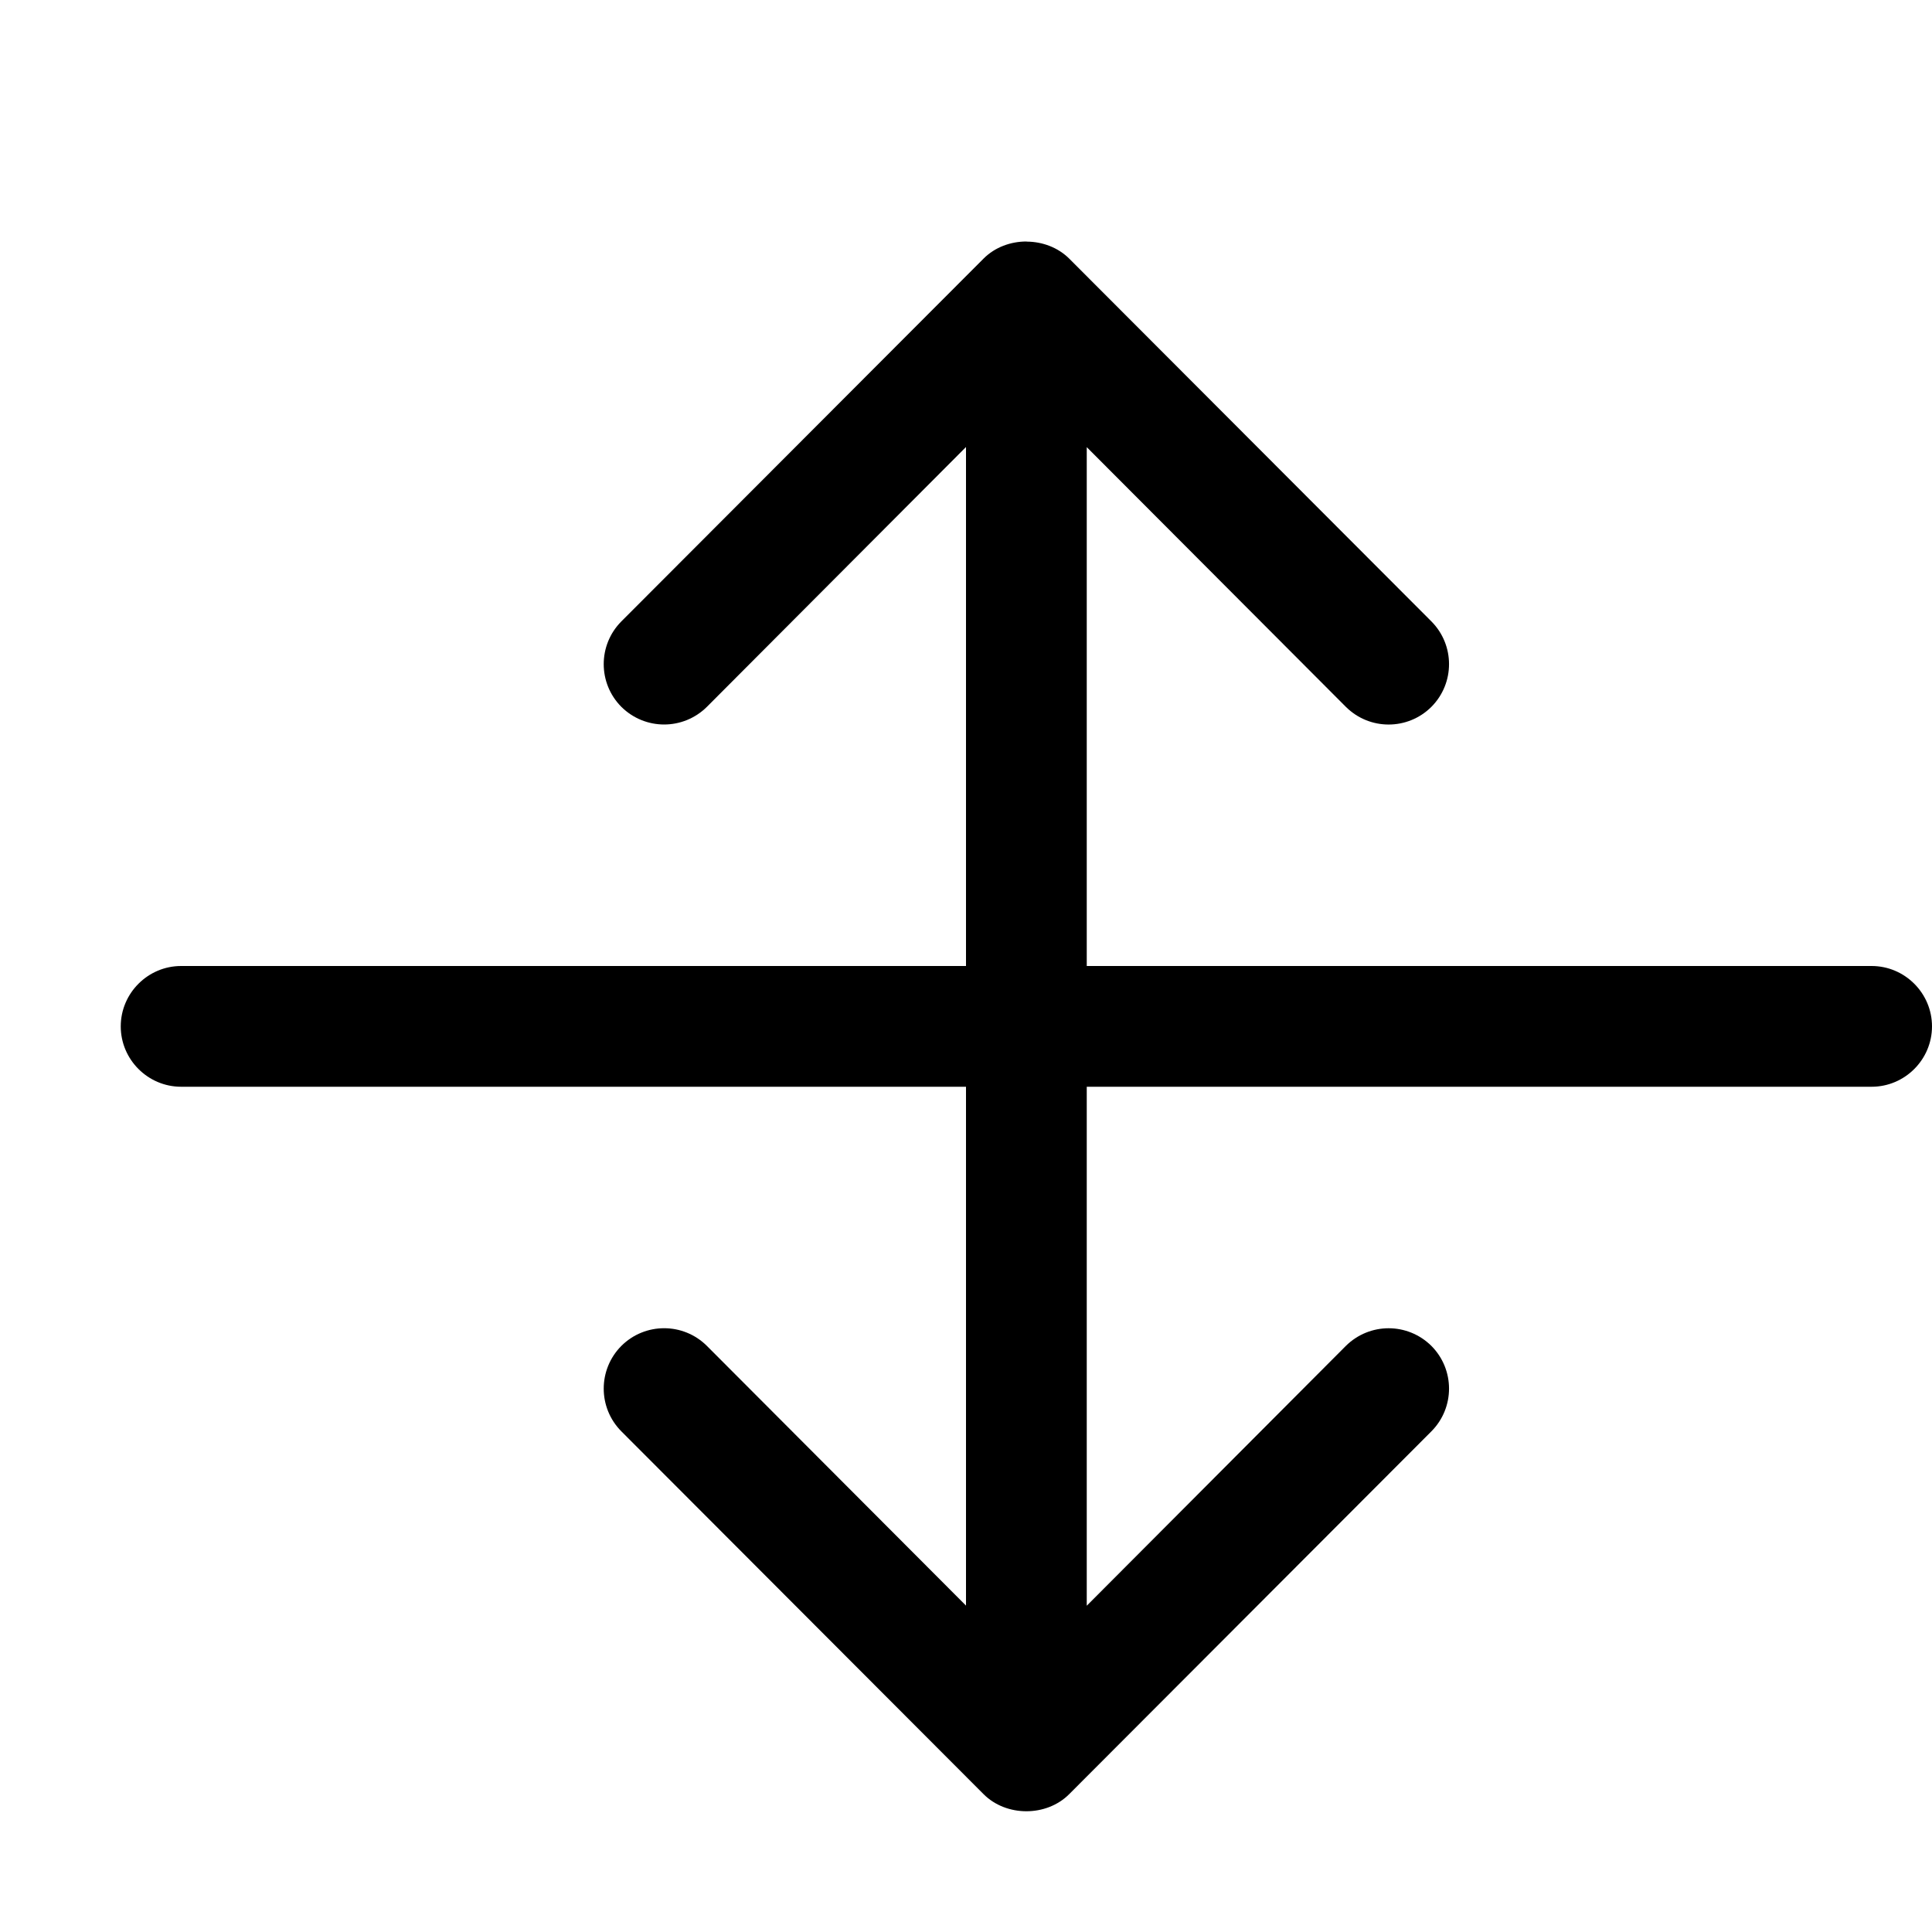
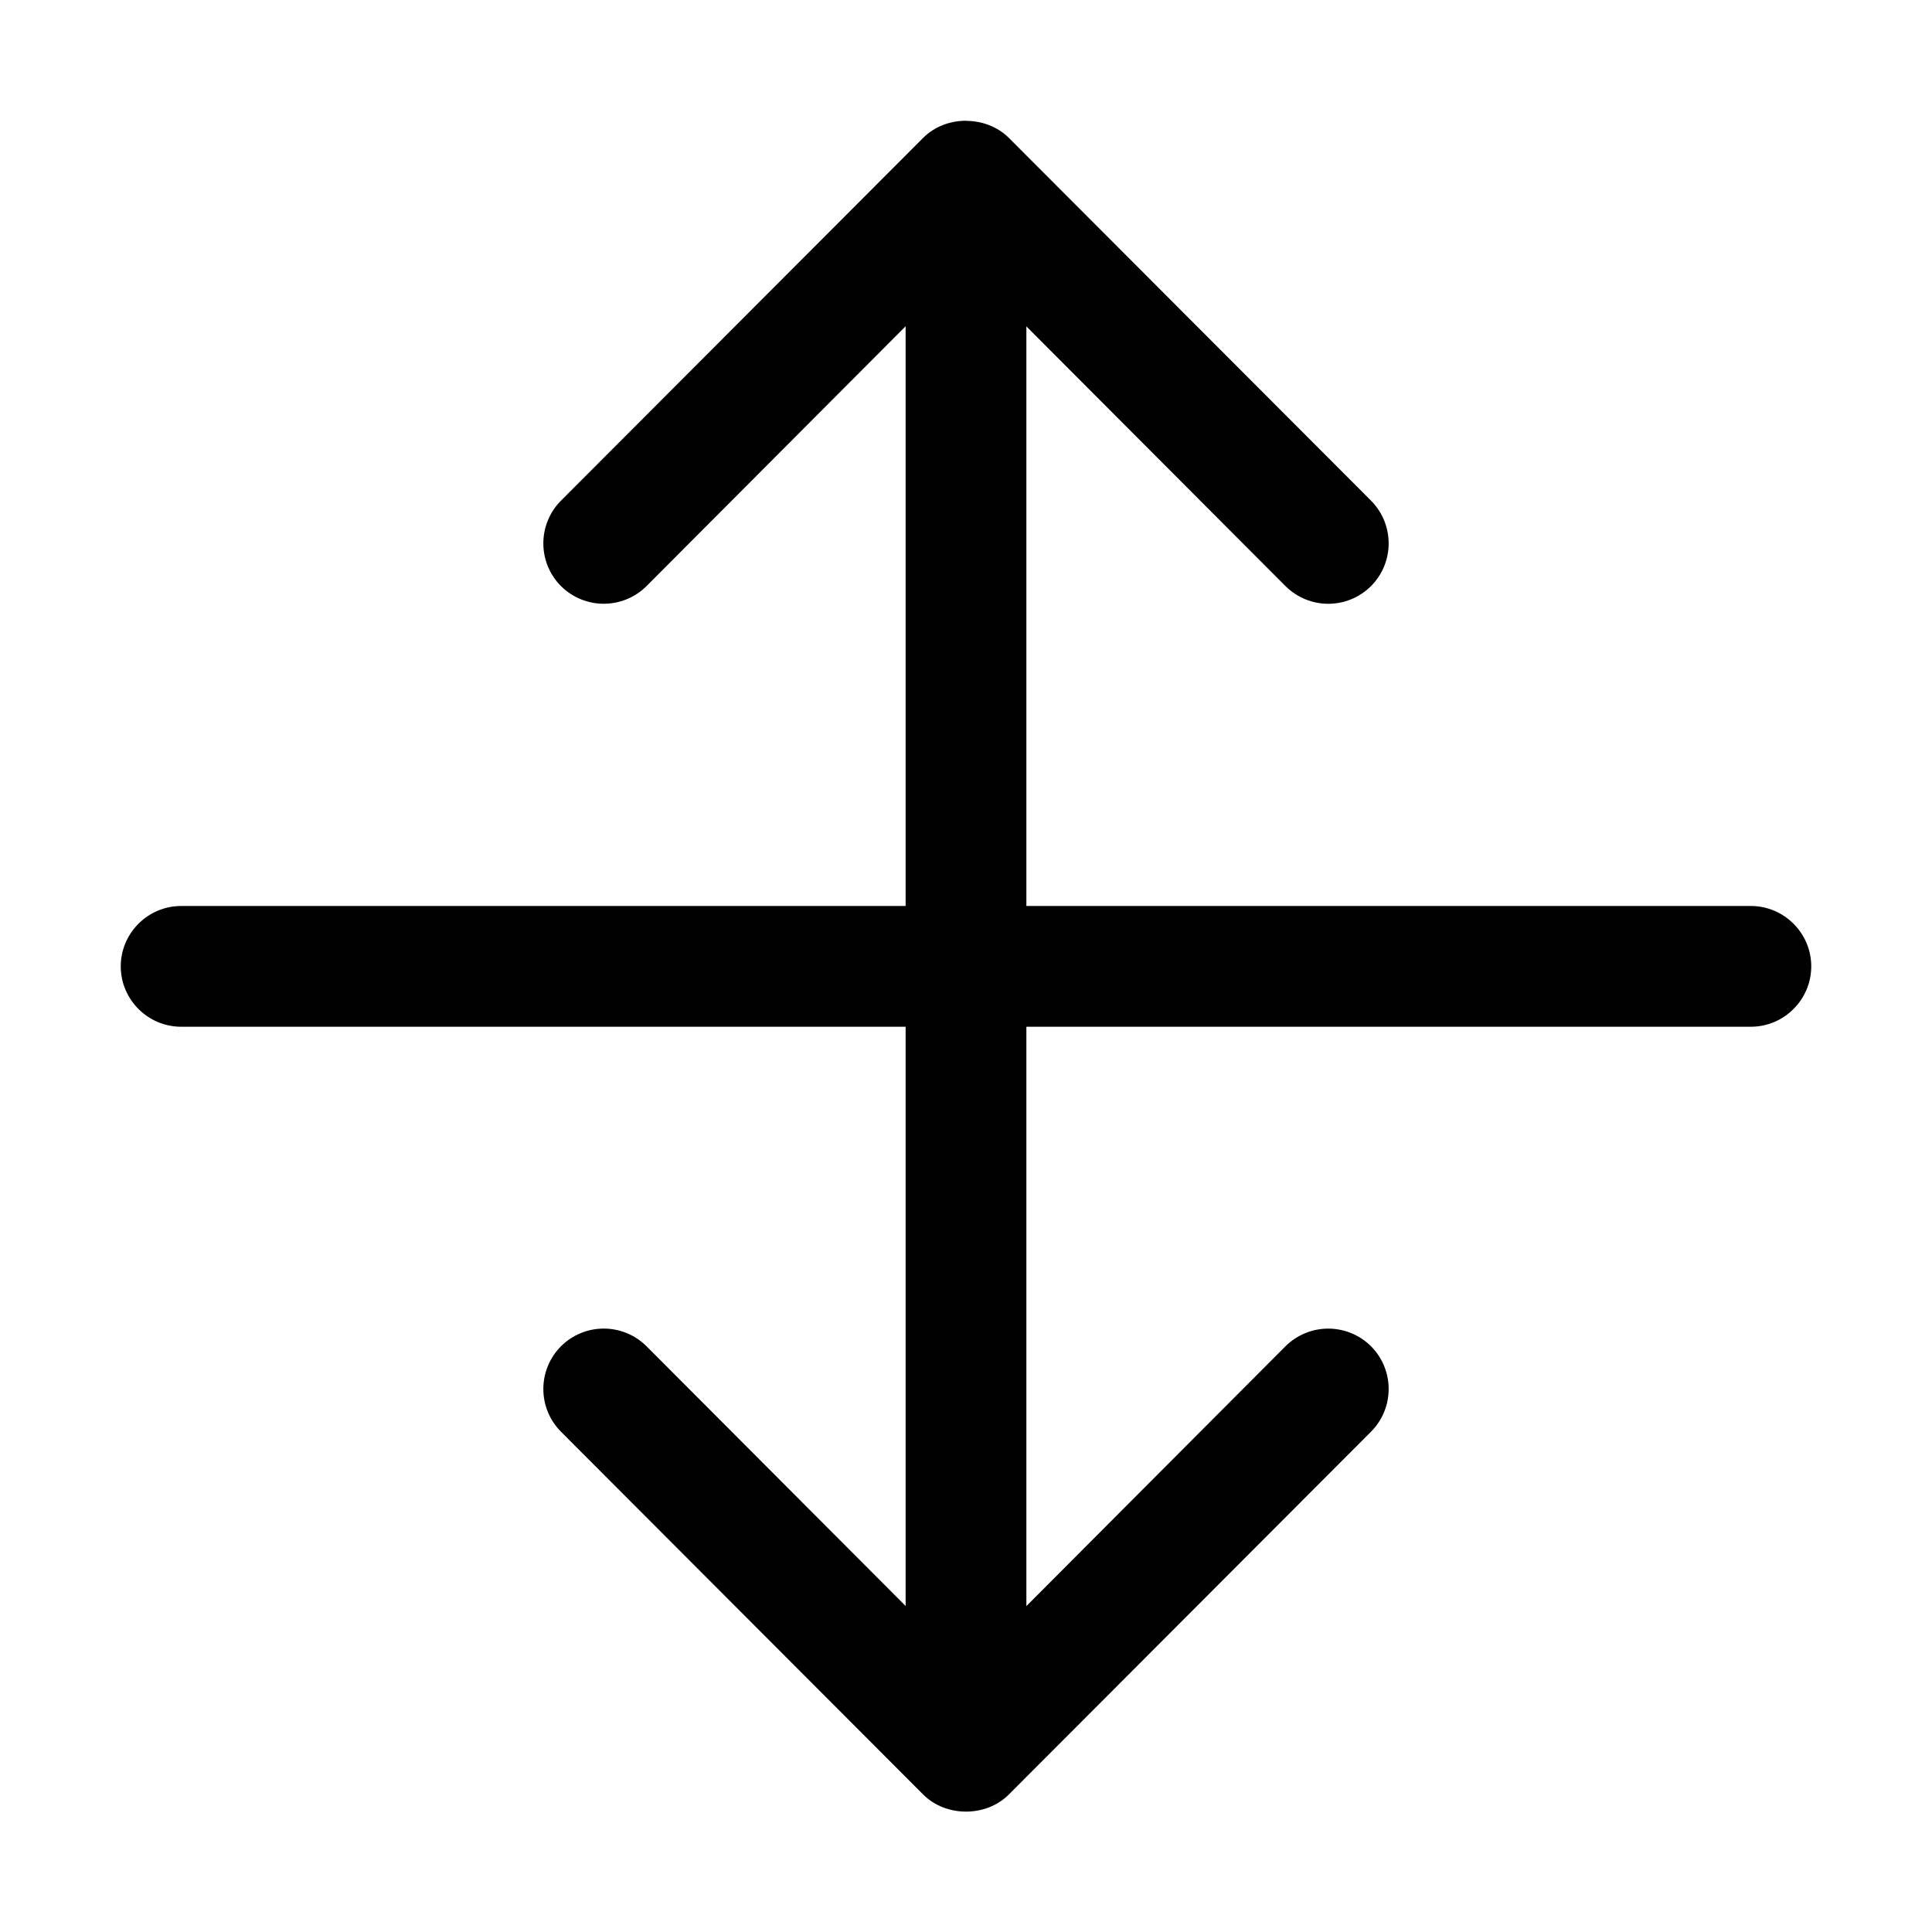
<svg xmlns="http://www.w3.org/2000/svg" width="16" height="16" viewBox="0 0 16 16">
-   <path d="M15.5 8L9 8l0-4.297 2.146 2.151c.196.195.512.195.708 0 .195-.196.195-.512 0-.708l-3-3.005c-.093-.092-.221-.139-.349-.14C8.503 2.001 8.502 2 8.5 2c-.13 0-.26.047-.354.141l-3 3.005c-.195.196-.195.512 0 .708.098.097.226.146.354.146.128 0 .256-.049.354-.146L8 3.702 8 8 1.5 8c-.275 0-.5.225-.5.5 0 .275.225.5.5.5L8 9l0 4.297-2.146-2.151c-.196-.195-.512-.195-.708 0-.195.196-.195.512 0 .708l3 3.005c.188.188.52.188.708 0l3-3.005c.195-.196.195-.512 0-.708-.098-.097-.226-.146-.354-.146-.128 0-.256.049-.354.146L9 13.298 9 9l6.5 0c.275 0 .5-.225.5-.5 0-.275-.225-.5-.5-.5" fill="#000" fill-rule="evenodd" />
+   <path d="M14.5 7.503l-6 0 0-4.8 2.146 2.151c.196.195.512.195.708 0 .195-.196.195-.512 0-.708l-3-3.005c-.093-.092-.221-.139-.349-.14C8.003 1.001 8.002 1 8 1c-.13 0-.26.047-.354.141l-3 3.005c-.195.196-.195.512 0 .708.098.097.226.146.354.146.128 0 .256-.049.354-.146L7.5 2.702l0 4.801-6 0c-.275 0-.5.225-.5.5 0 .275.225.5.5.5l6 0 0 4.797-2.146-2.151c-.196-.195-.512-.195-.708 0-.195.196-.195.512 0 .708l3 3.005c.188.188.52.188.708 0l3-3.005c.195-.196.195-.512 0-.708-.098-.097-.226-.146-.354-.146-.128 0-.256.049-.354.146L8.5 13.301l0-4.798 6 0c.275 0 .5-.225.5-.5 0-.275-.225-.5-.5-.5" fill="#000" fill-rule="evenodd" />
</svg>
